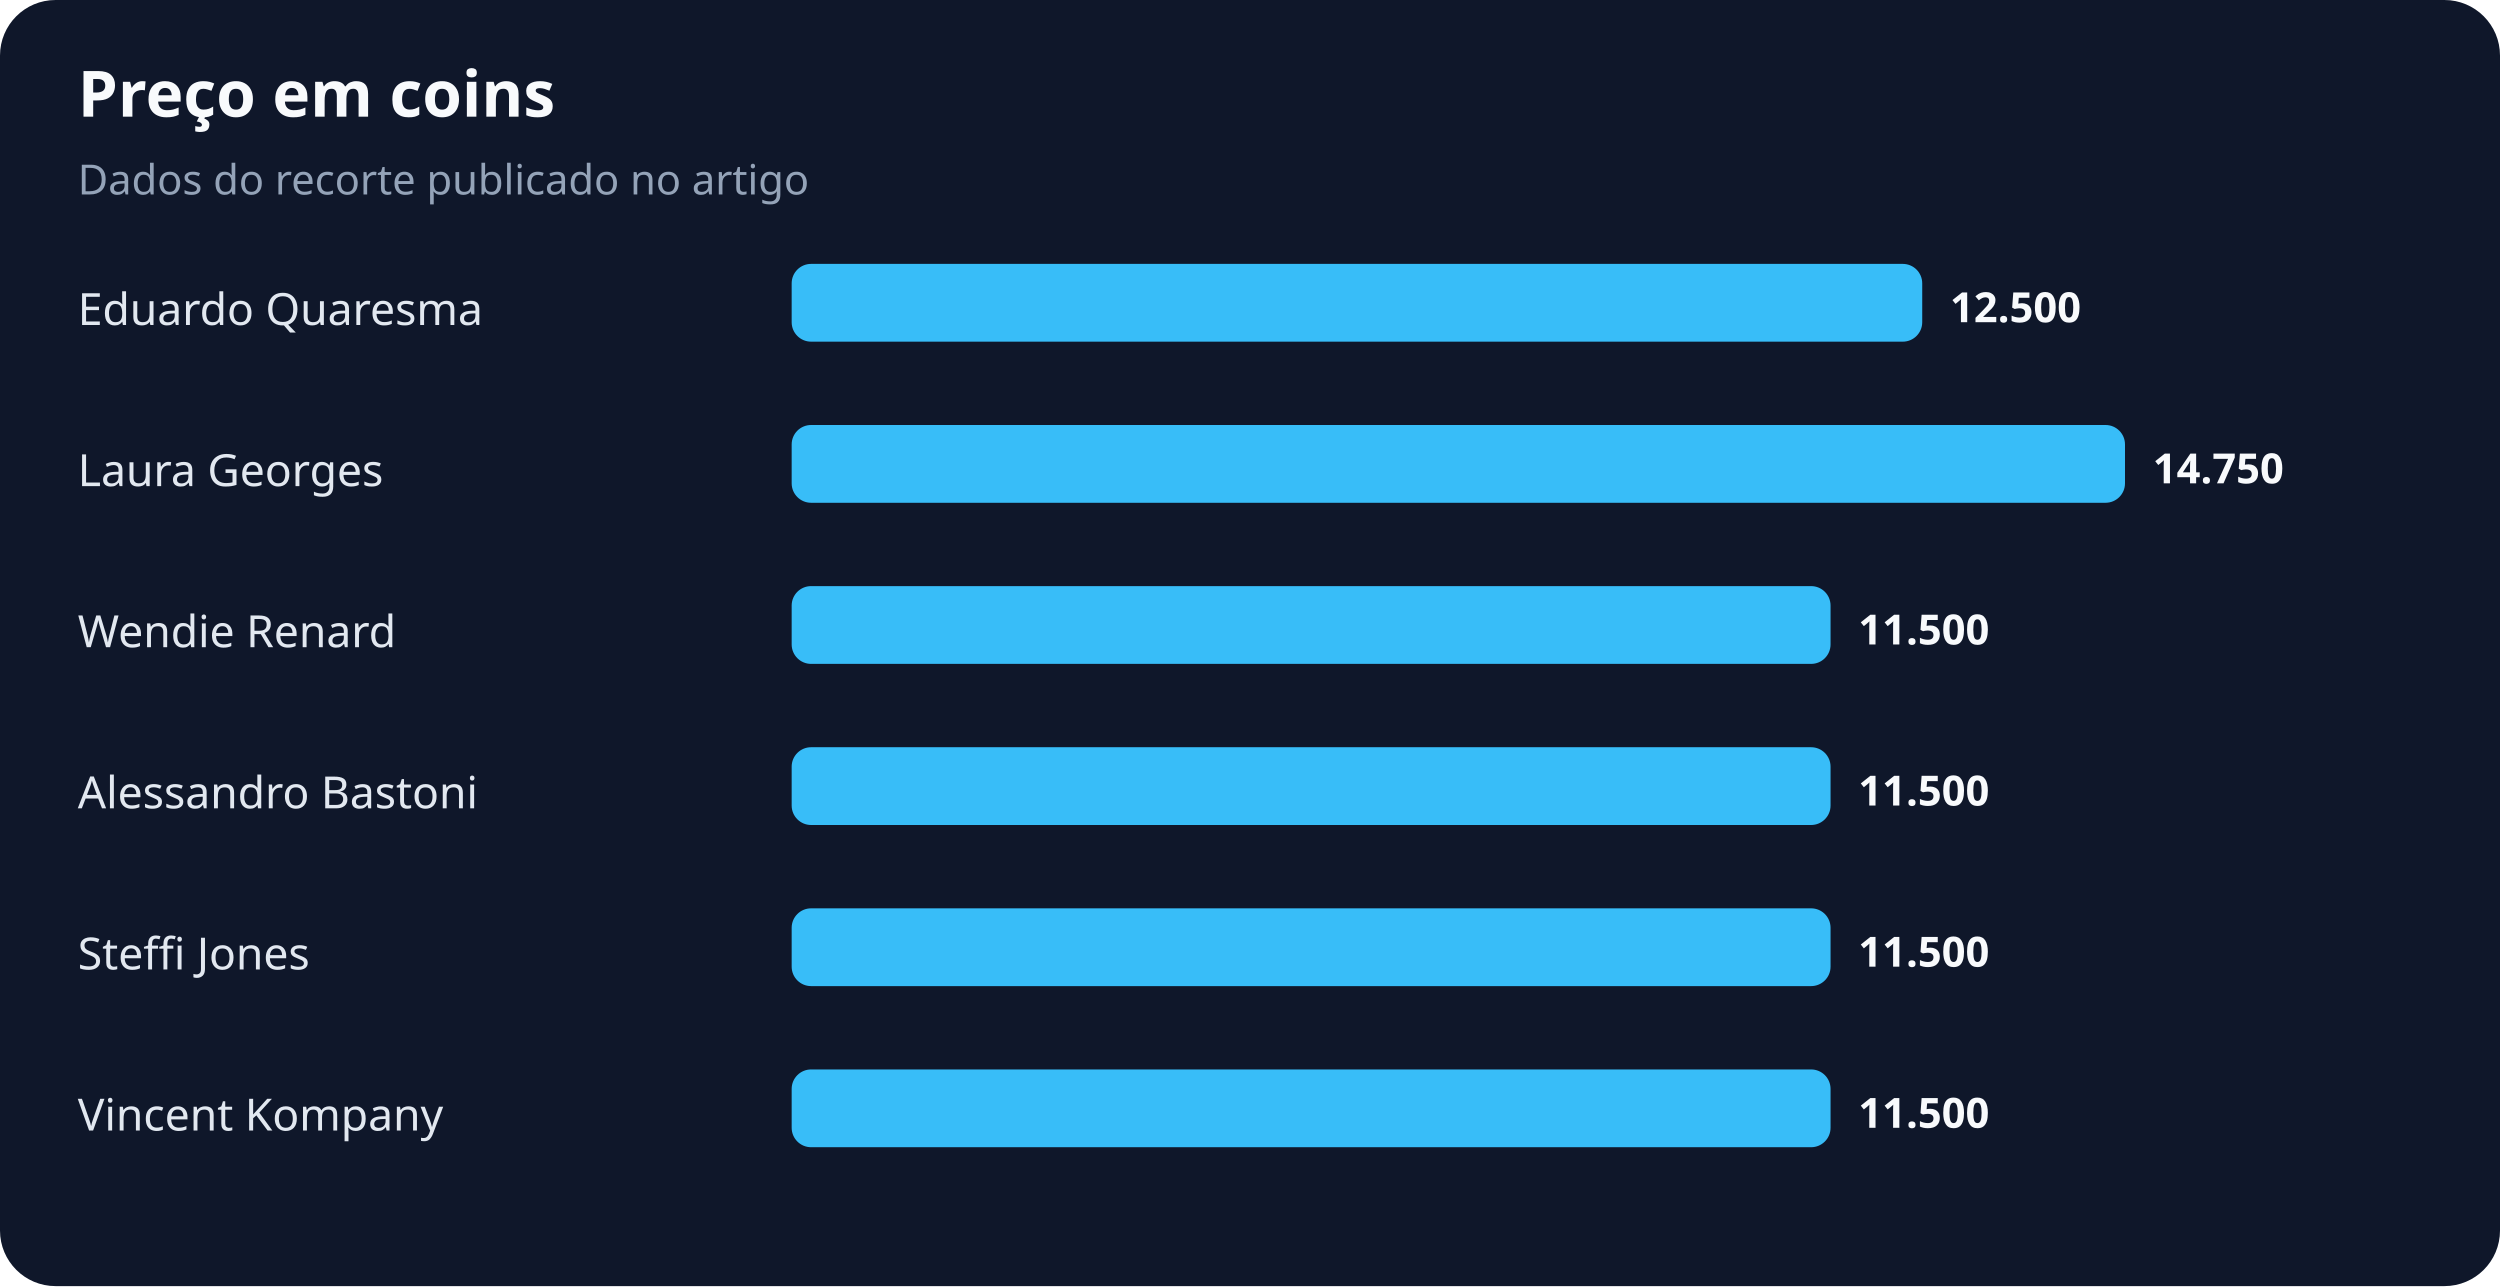
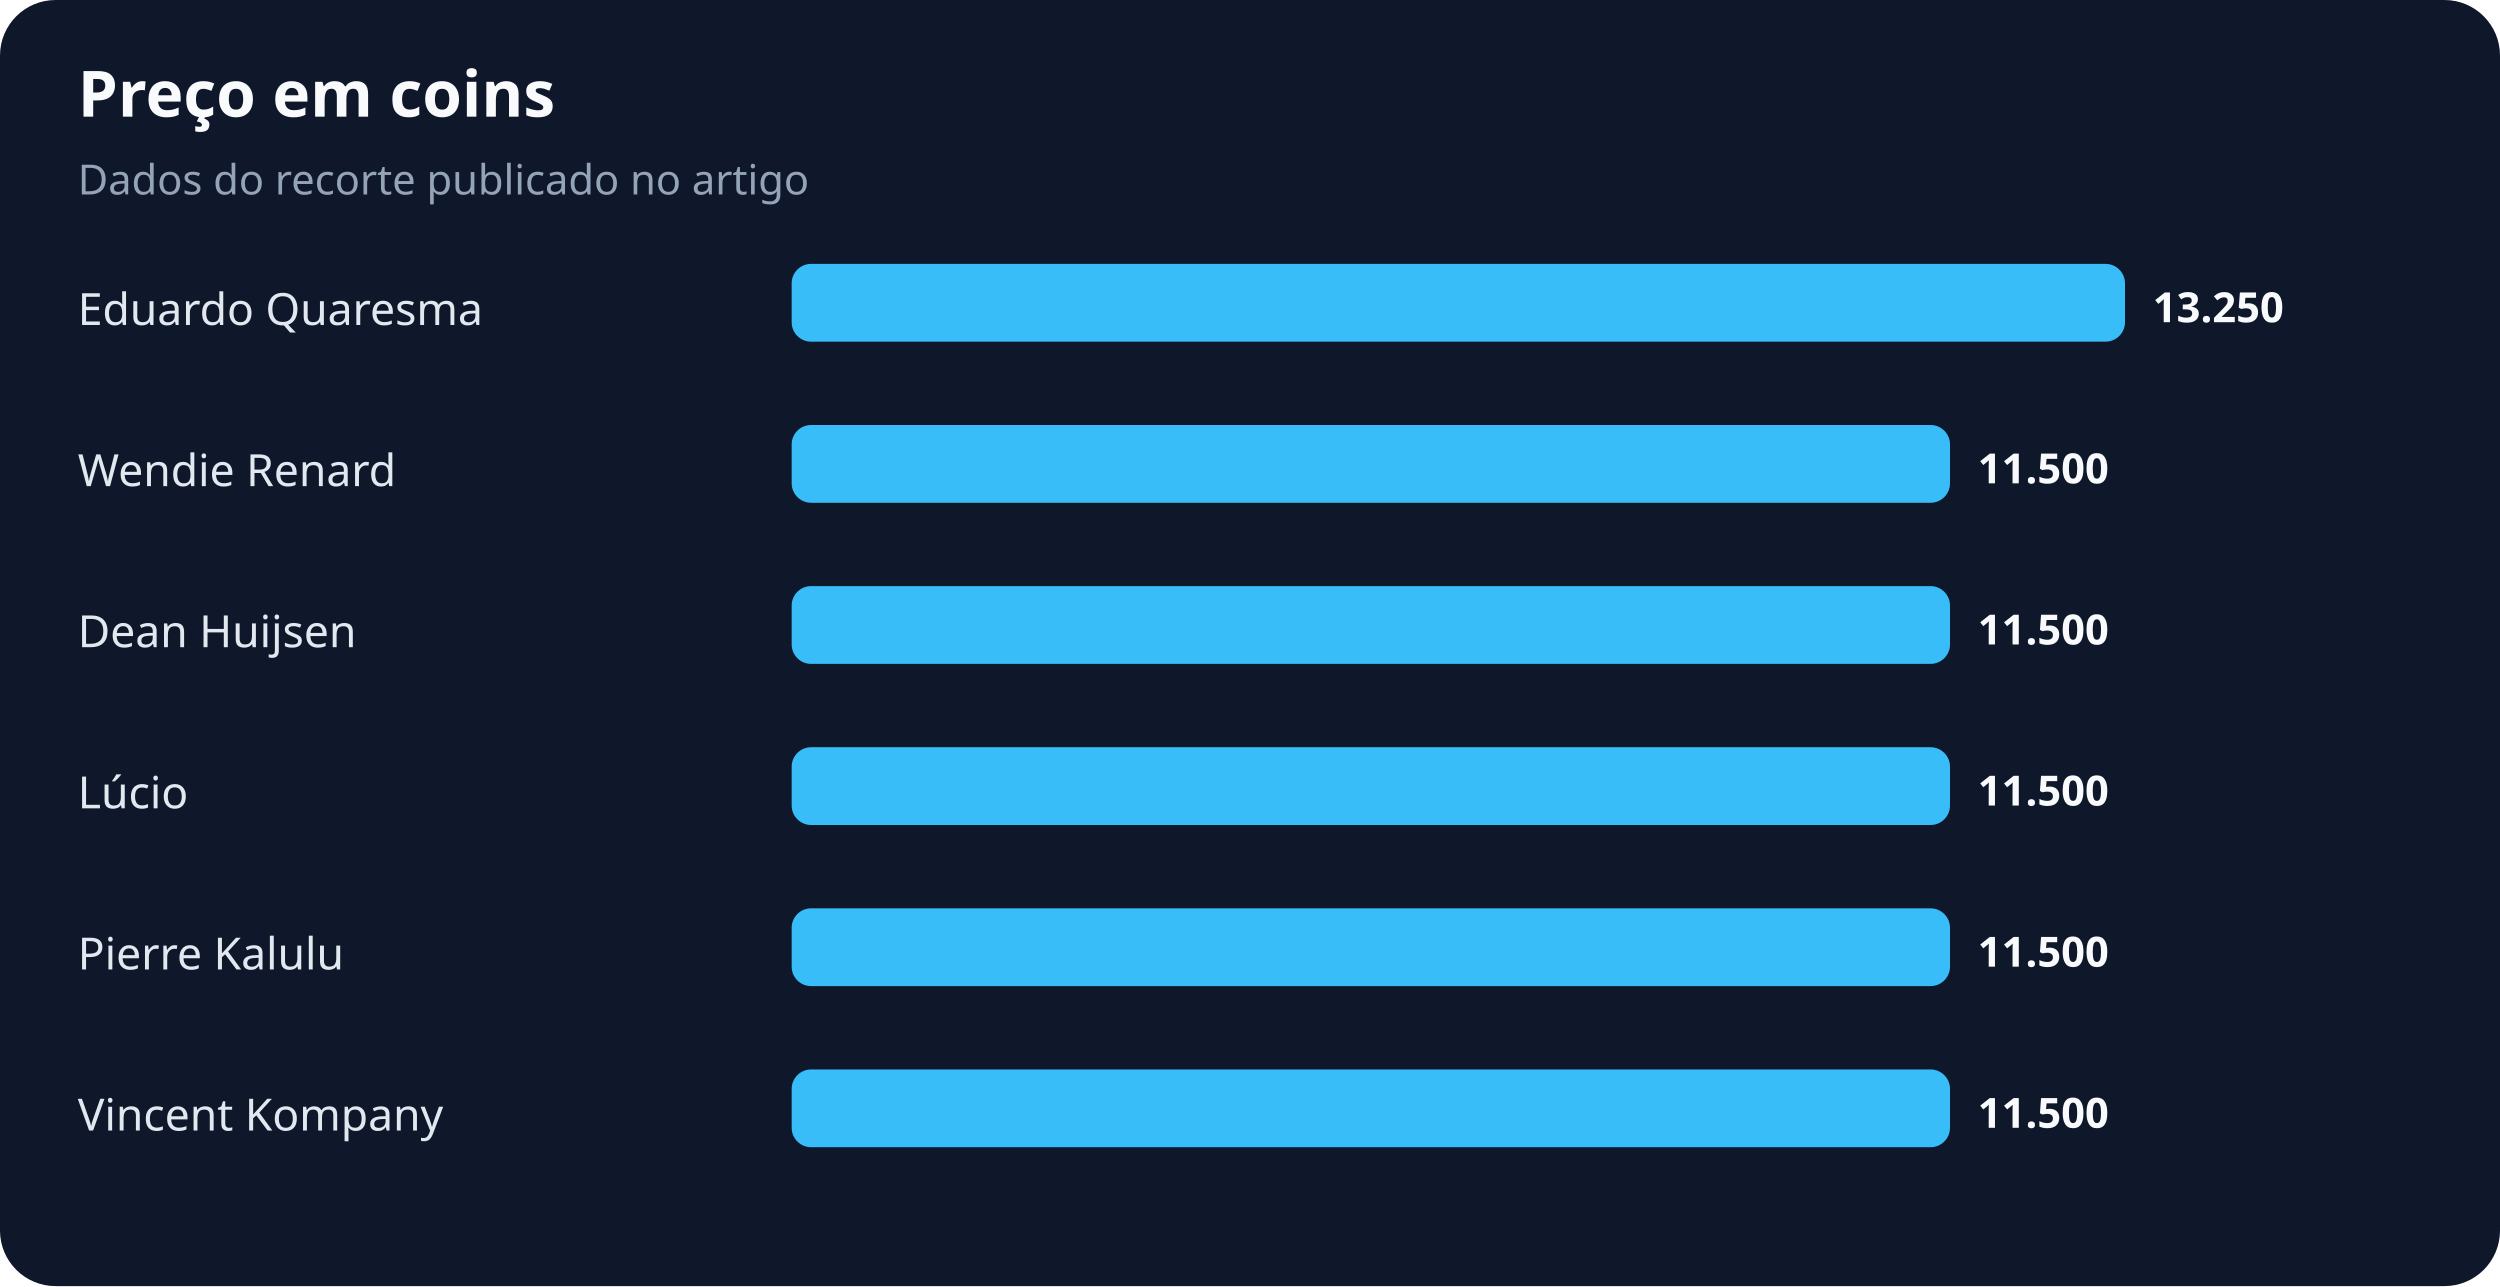
<svg xmlns="http://www.w3.org/2000/svg" width="900" height="463" viewBox="0 0 900 463" role="img" aria-labelledby="title desc">
  <rect width="100%" height="100%" rx="20" fill="#0f172a" />
  <text x="28" y="42" fill="#f8fafc" font-family="system-ui,sans-serif" font-size="23" font-weight="700">Preço em coins</text>
  <text x="28" y="70" fill="#94a3b8" font-family="system-ui,sans-serif" font-size="15">Dados do recorte publicado no artigo</text>
  <text x="28" y="117" fill="#e2e8f0" font-family="system-ui,sans-serif" font-size="16">Eduardo Quaresma</text>
-   <rect x="285" y="95" width="407" height="28" rx="7" fill="#38bdf8" />
-   <text x="702" y="116" fill="#f8fafc" font-family="system-ui,sans-serif" font-size="15" font-weight="700">12.500</text>
-   <text x="28" y="175" fill="#e2e8f0" font-family="system-ui,sans-serif" font-size="16">Laura Georges</text>
-   <rect x="285" y="153" width="480" height="28" rx="7" fill="#38bdf8" />
-   <text x="775" y="174" fill="#f8fafc" font-family="system-ui,sans-serif" font-size="15" font-weight="700">14.750</text>
-   <text x="28" y="233" fill="#e2e8f0" font-family="system-ui,sans-serif" font-size="16">Wendie Renard</text>
-   <rect x="285" y="211" width="374" height="28" rx="7" fill="#38bdf8" />
-   <text x="669" y="232" fill="#f8fafc" font-family="system-ui,sans-serif" font-size="15" font-weight="700">11.500</text>
-   <text x="28" y="291" fill="#e2e8f0" font-family="system-ui,sans-serif" font-size="16">Alessandro Bastoni</text>
-   <rect x="285" y="269" width="374" height="28" rx="7" fill="#38bdf8" />
-   <text x="669" y="290" fill="#f8fafc" font-family="system-ui,sans-serif" font-size="15" font-weight="700">11.500</text>
-   <text x="28" y="349" fill="#e2e8f0" font-family="system-ui,sans-serif" font-size="16">Steffi Jones</text>
-   <rect x="285" y="327" width="374" height="28" rx="7" fill="#38bdf8" />
-   <text x="669" y="348" fill="#f8fafc" font-family="system-ui,sans-serif" font-size="15" font-weight="700">11.500</text>
+   <rect x="285" y="95" width="480" height="28" rx="7" fill="#38bdf8" />
+   <text x="775" y="116" fill="#f8fafc" font-family="system-ui,sans-serif" font-size="15" font-weight="700">13.250</text>
+   <text x="28" y="175" fill="#e2e8f0" font-family="system-ui,sans-serif" font-size="16">Wendie Renard</text>
+   <rect x="285" y="153" width="417" height="28" rx="7" fill="#38bdf8" />
+   <text x="712" y="174" fill="#f8fafc" font-family="system-ui,sans-serif" font-size="15" font-weight="700">11.500</text>
+   <text x="28" y="233" fill="#e2e8f0" font-family="system-ui,sans-serif" font-size="16">Dean Huijsen</text>
+   <rect x="285" y="211" width="417" height="28" rx="7" fill="#38bdf8" />
+   <text x="712" y="232" fill="#f8fafc" font-family="system-ui,sans-serif" font-size="15" font-weight="700">11.500</text>
+   <text x="28" y="291" fill="#e2e8f0" font-family="system-ui,sans-serif" font-size="16">Lúcio</text>
+   <rect x="285" y="269" width="417" height="28" rx="7" fill="#38bdf8" />
+   <text x="712" y="290" fill="#f8fafc" font-family="system-ui,sans-serif" font-size="15" font-weight="700">11.500</text>
+   <text x="28" y="349" fill="#e2e8f0" font-family="system-ui,sans-serif" font-size="16">Pierre Kalulu</text>
+   <rect x="285" y="327" width="417" height="28" rx="7" fill="#38bdf8" />
+   <text x="712" y="348" fill="#f8fafc" font-family="system-ui,sans-serif" font-size="15" font-weight="700">11.500</text>
  <text x="28" y="407" fill="#e2e8f0" font-family="system-ui,sans-serif" font-size="16">Vincent Kompany</text>
-   <rect x="285" y="385" width="374" height="28" rx="7" fill="#38bdf8" />
-   <text x="669" y="406" fill="#f8fafc" font-family="system-ui,sans-serif" font-size="15" font-weight="700">11.500</text>
+   <rect x="285" y="385" width="417" height="28" rx="7" fill="#38bdf8" />
+   <text x="712" y="406" fill="#f8fafc" font-family="system-ui,sans-serif" font-size="15" font-weight="700">11.500</text>
</svg>
